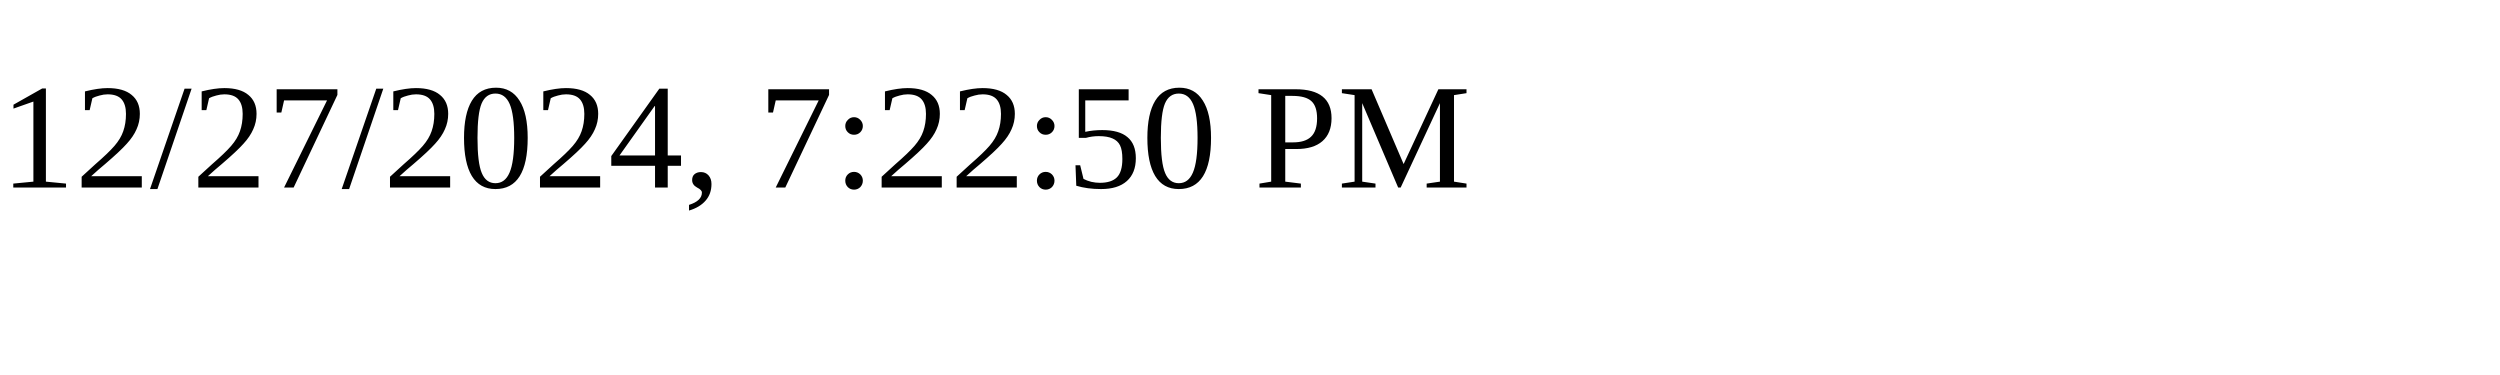
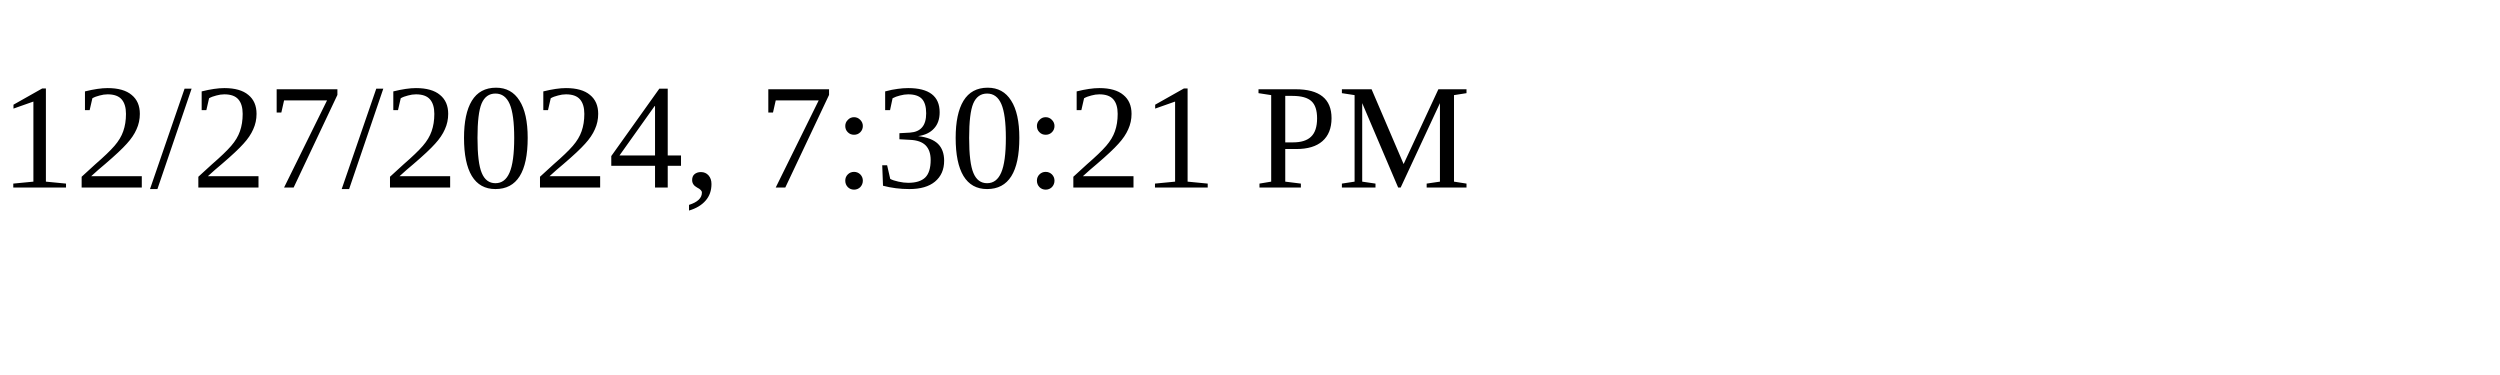
<svg xmlns="http://www.w3.org/2000/svg" height="30" width="200">
-   <text x="0" y="15">12/27/2024, 7:22:50 PM</text>
+   <text x="0" y="15">12/27/2024, 7:30:21 PM</text>
</svg>
